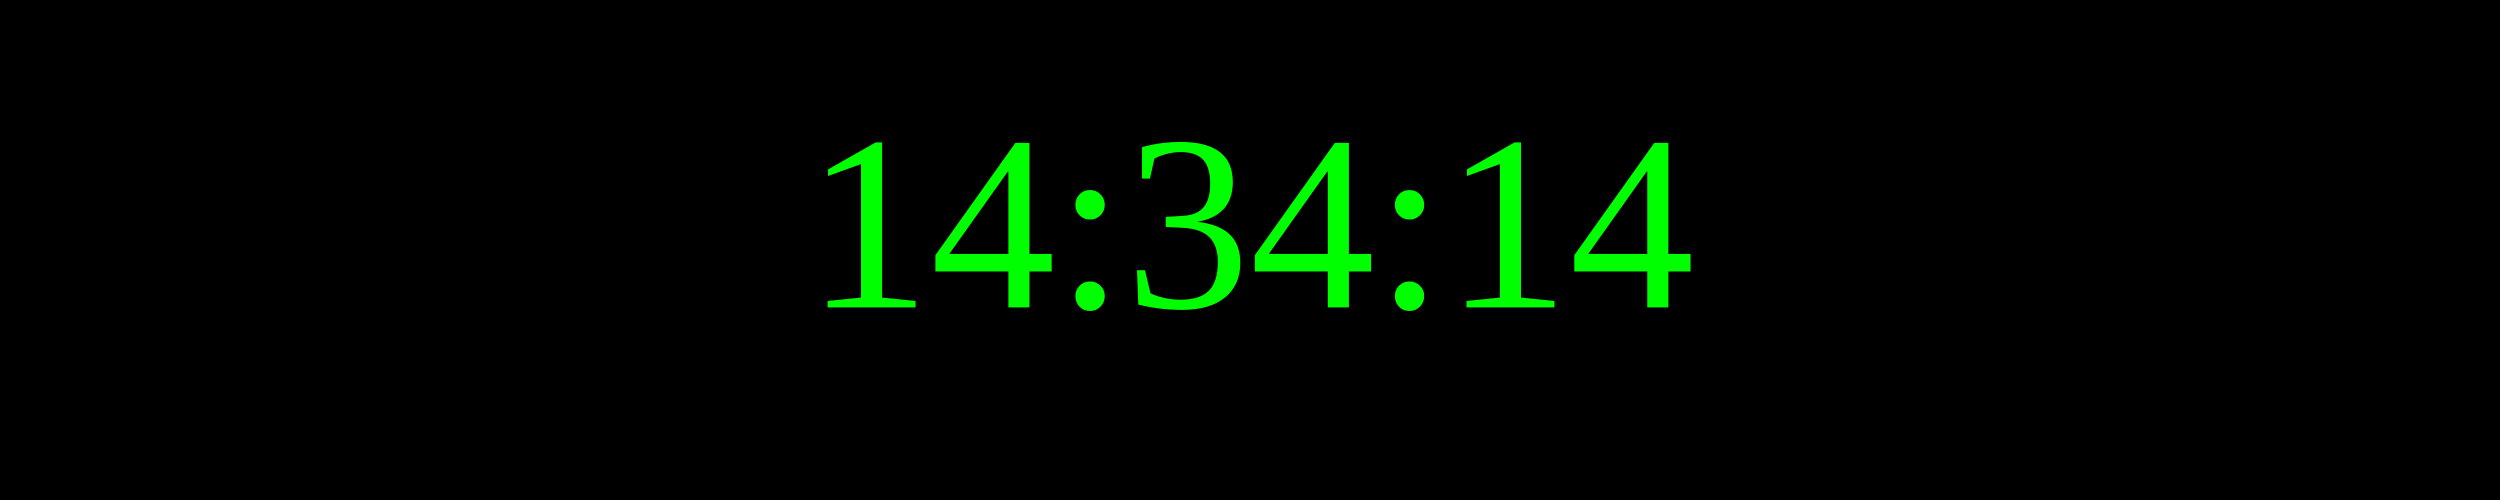
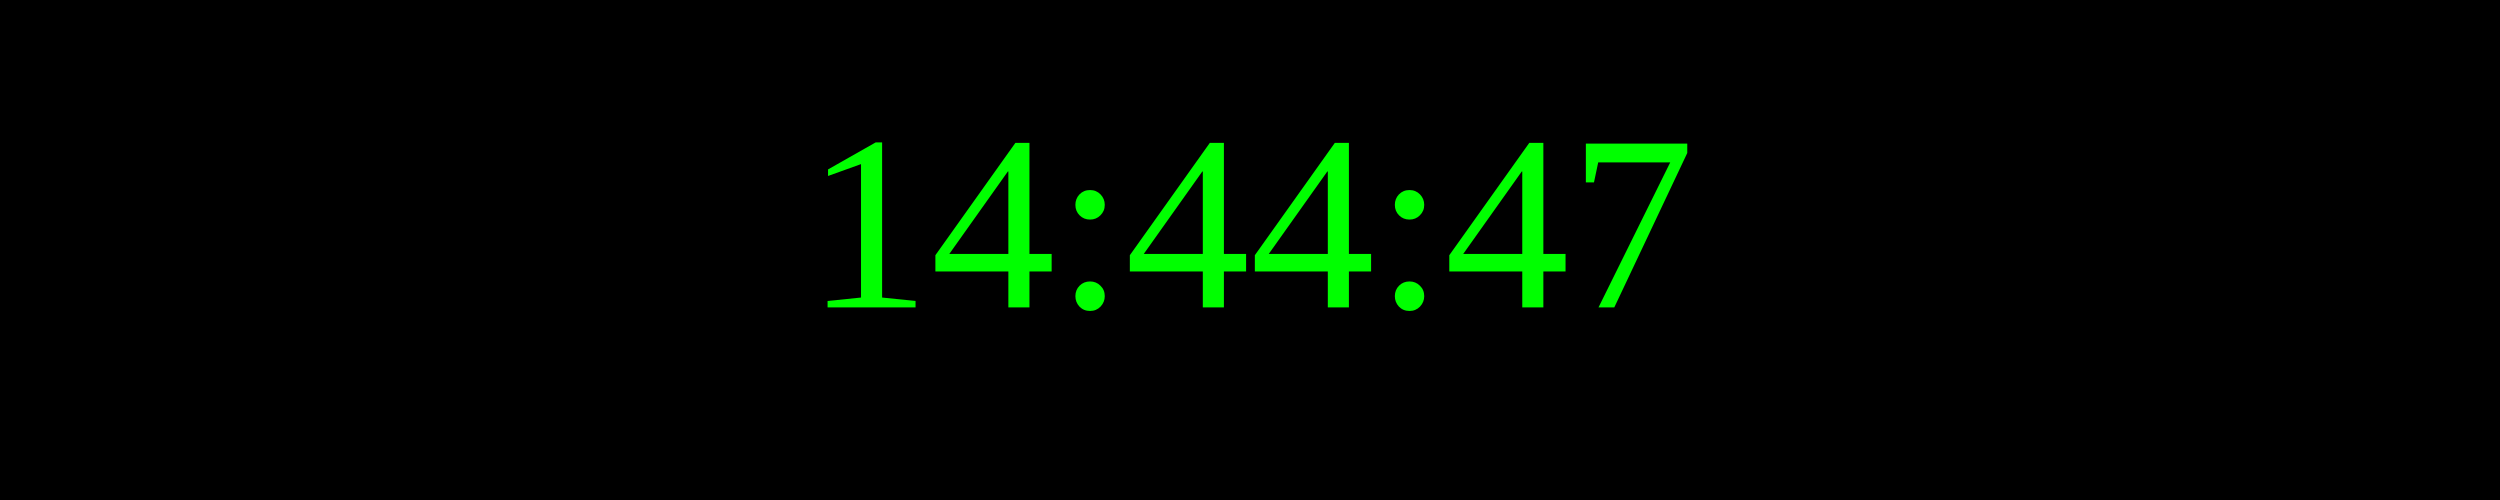
<svg xmlns="http://www.w3.org/2000/svg" width="250" height="50">
  <rect width="100%" height="100%" fill="black" />
  <text x="50%" y="50%" font-size="25" fill="lime" text-anchor="middle" dominant-baseline="middle">
- 14:34:14
+ 14:44:47
</text>
</svg>
